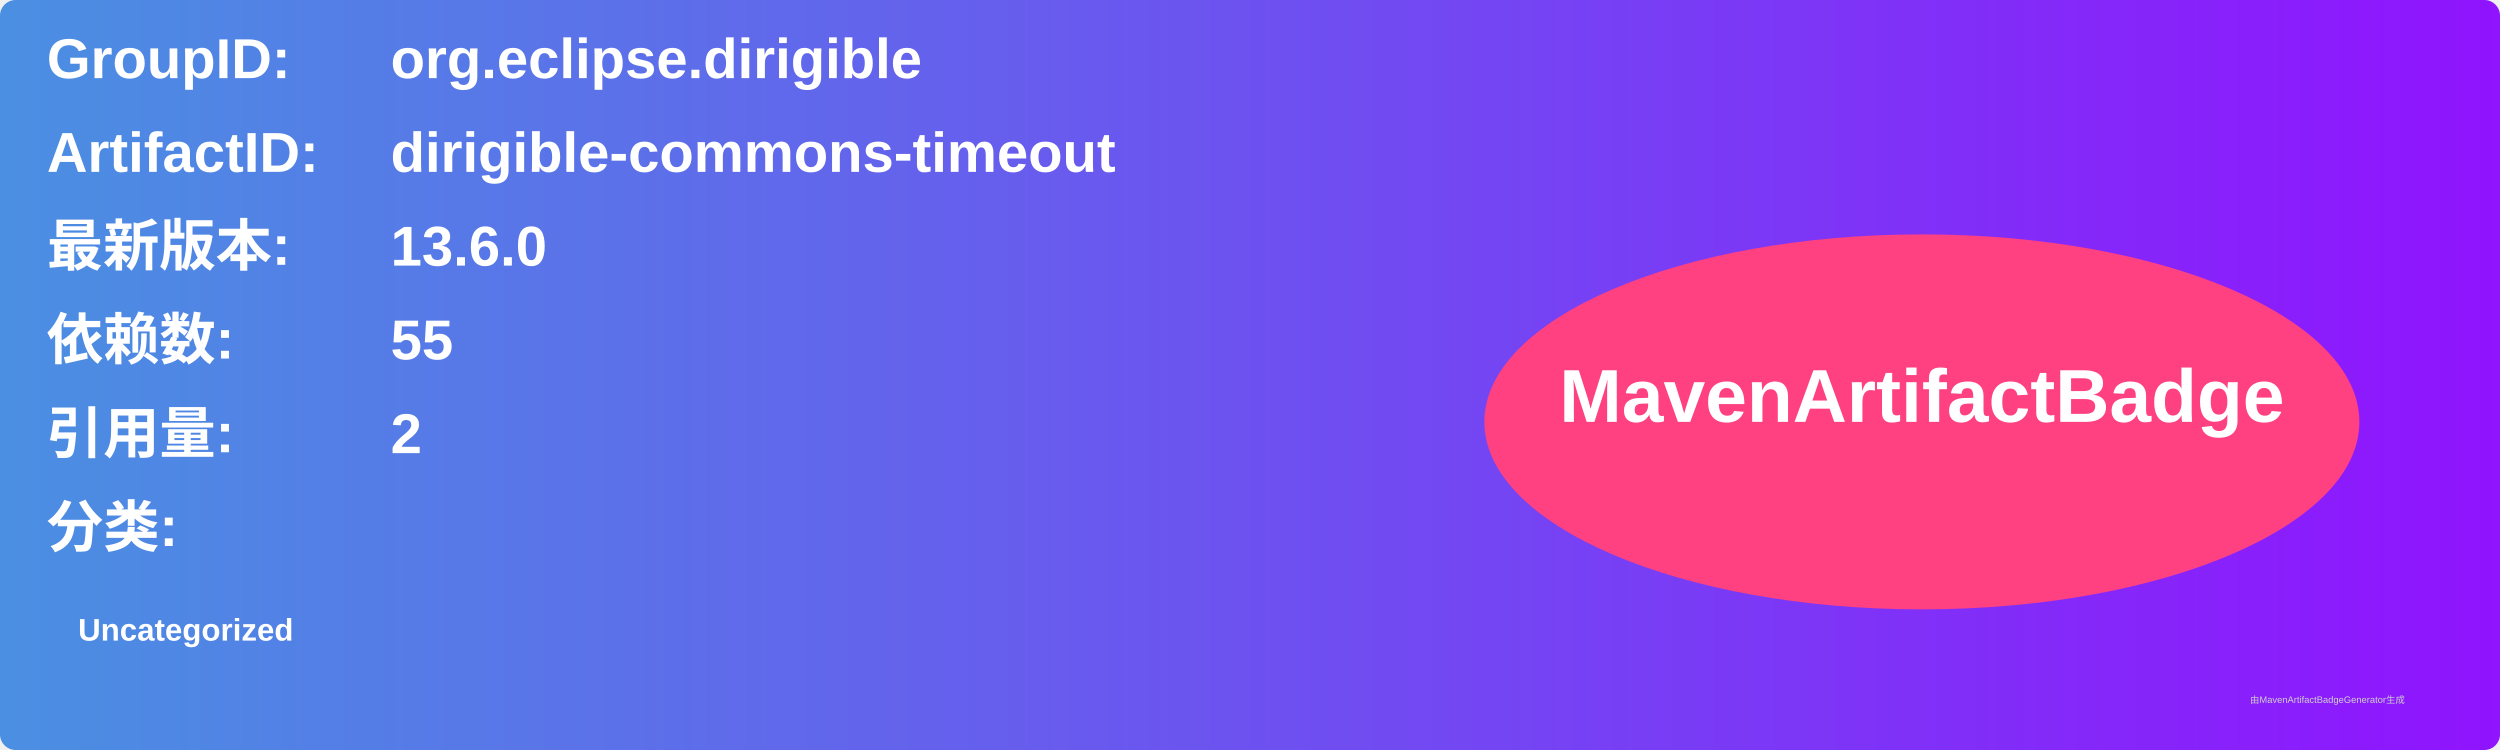
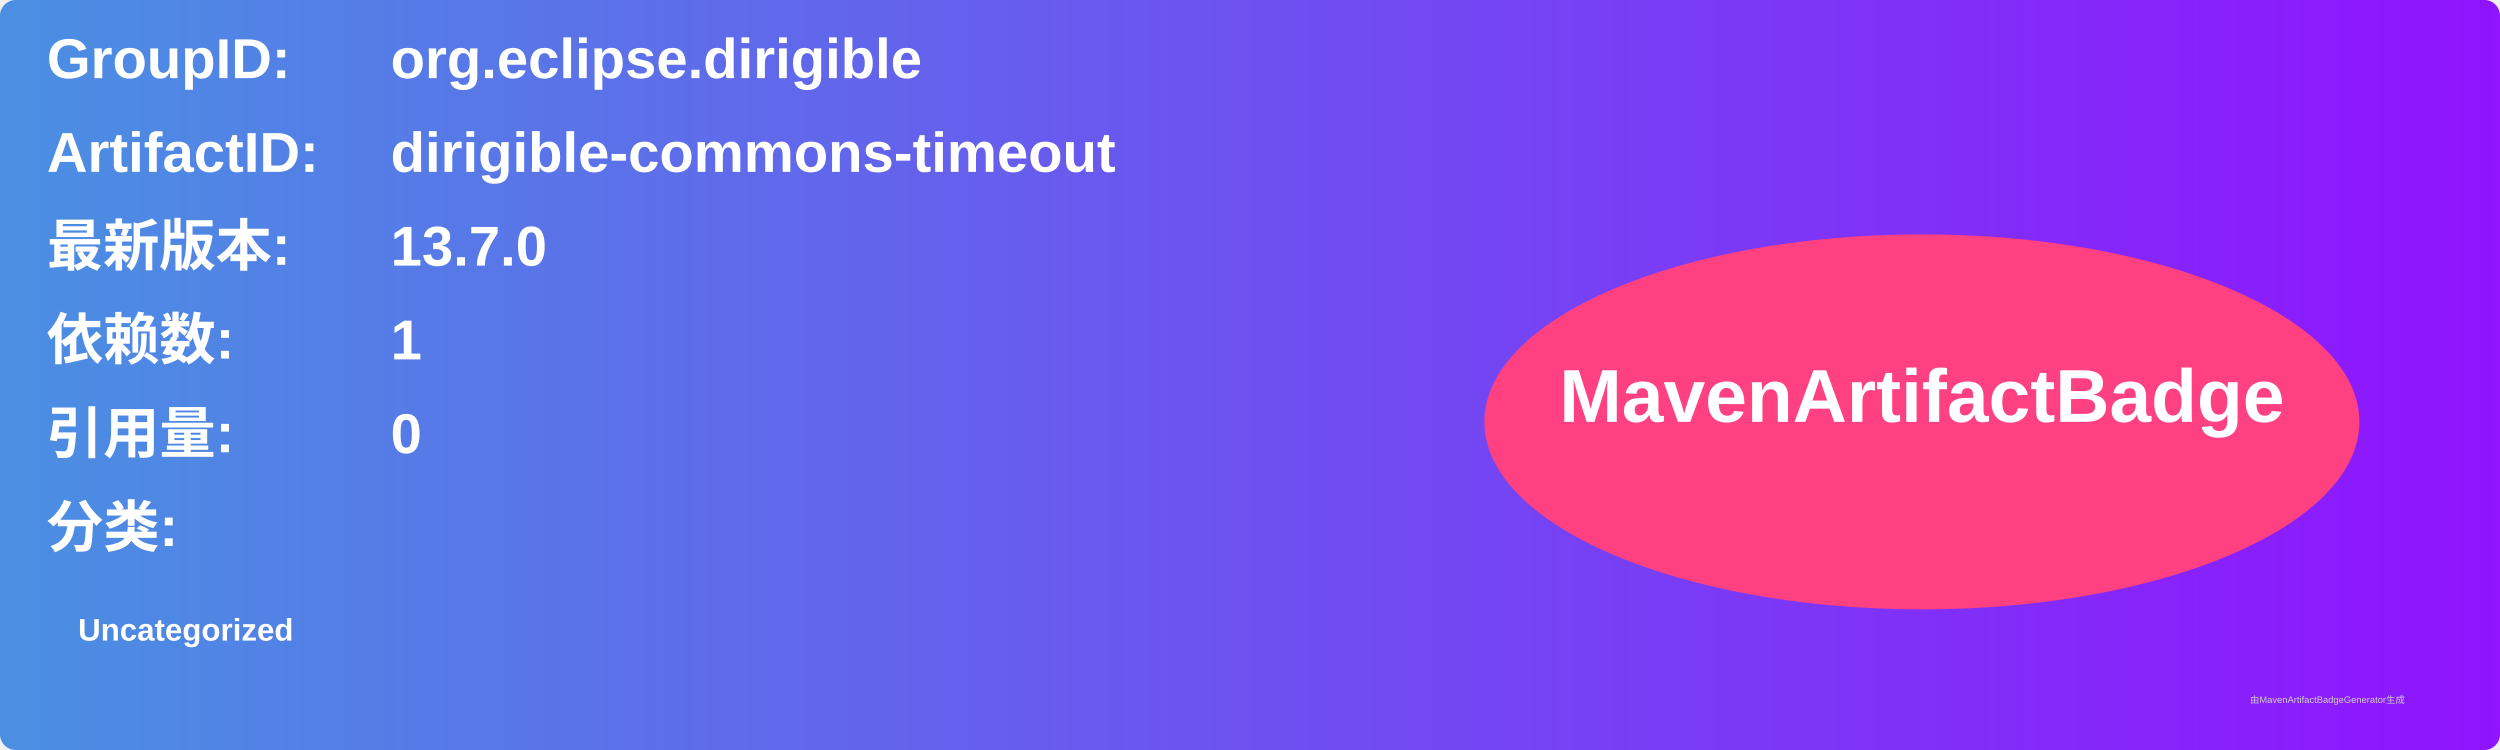
<svg xmlns="http://www.w3.org/2000/svg" width="800" height="240" viewBox="0 0 800 240">
  <linearGradient id="grad" x1="0%" y1="0%" x2="100%" y2="0%">
    <stop offset="0%" stop-color="#4a90e2" />
    <stop offset="100%" stop-color="#9013fe" />
  </linearGradient>
  <rect width="100%" height="100%" rx="5" ry="5" fill="url(#grad)" />
  <g transform="translate(15, 15)">
    <text x="0" y="10" font-family="Arial" font-size="18" fill="white" font-weight="bold" width="260">GroupID:</text>
    <text x="110" y="10" font-family="Arial" font-size="18" fill="white" font-weight="bold" width="460">org.eclipse.dirigible</text>
    <text x="0" y="40" font-family="Arial" font-size="18" fill="white" font-weight="bold" width="260">ArtifactID:</text>
    <text x="110" y="40" font-family="Arial" font-size="18" fill="white" font-weight="bold" width="460">dirigible-commons-timeout</text>
    <text x="0" y="70" font-family="Arial" font-size="18" fill="white" font-weight="bold">最新版本:</text>
    <text x="110" y="70" font-family="Arial" font-size="18" fill="white" font-weight="bold">
-       <tspan font-weight="bold">13.6.0</tspan>
+       <tspan font-weight="bold">13.7.0</tspan>
    </text>
    <text x="0" y="100" font-family="Arial" font-size="18" fill="white" font-weight="bold">依赖数: </text>
    <text x="110" y="100" font-family="Arial" font-size="18" fill="white">
-       <tspan font-weight="bold">55</tspan>
+       <tspan font-weight="bold">1</tspan>
    </text>
    <text x="0" y="130" font-family="Arial" font-size="18" fill="white" font-weight="bold">引用量: </text>
    <text x="110" y="130" font-family="Arial" font-size="18" fill="white">
-       <tspan font-weight="bold">2</tspan>
+       <tspan font-weight="bold">0</tspan>
    </text>
    <text x="0" y="160" font-family="Arial" font-size="18" fill="white" font-weight="bold">分类:</text>
    <text x="10" y="190" font-family="Arial" font-size="10" fill="white">
      <tspan font-weight="bold">Uncategorized</tspan>
    </text>
    <ellipse cx="600" cy="120" rx="140" ry="60" fill="#ff4081" />
    <text x="600" y="120" text-anchor="middle" font-family="Arial" font-size="24" fill="white" font-weight="bold">MavenArtifactBadge</text>
  </g>
  <text x="720" y="225" font-family="Arial" font-size="3" fill="#d0d0d0">由MavenArtifactBadgeGenerator生成</text>
</svg>
